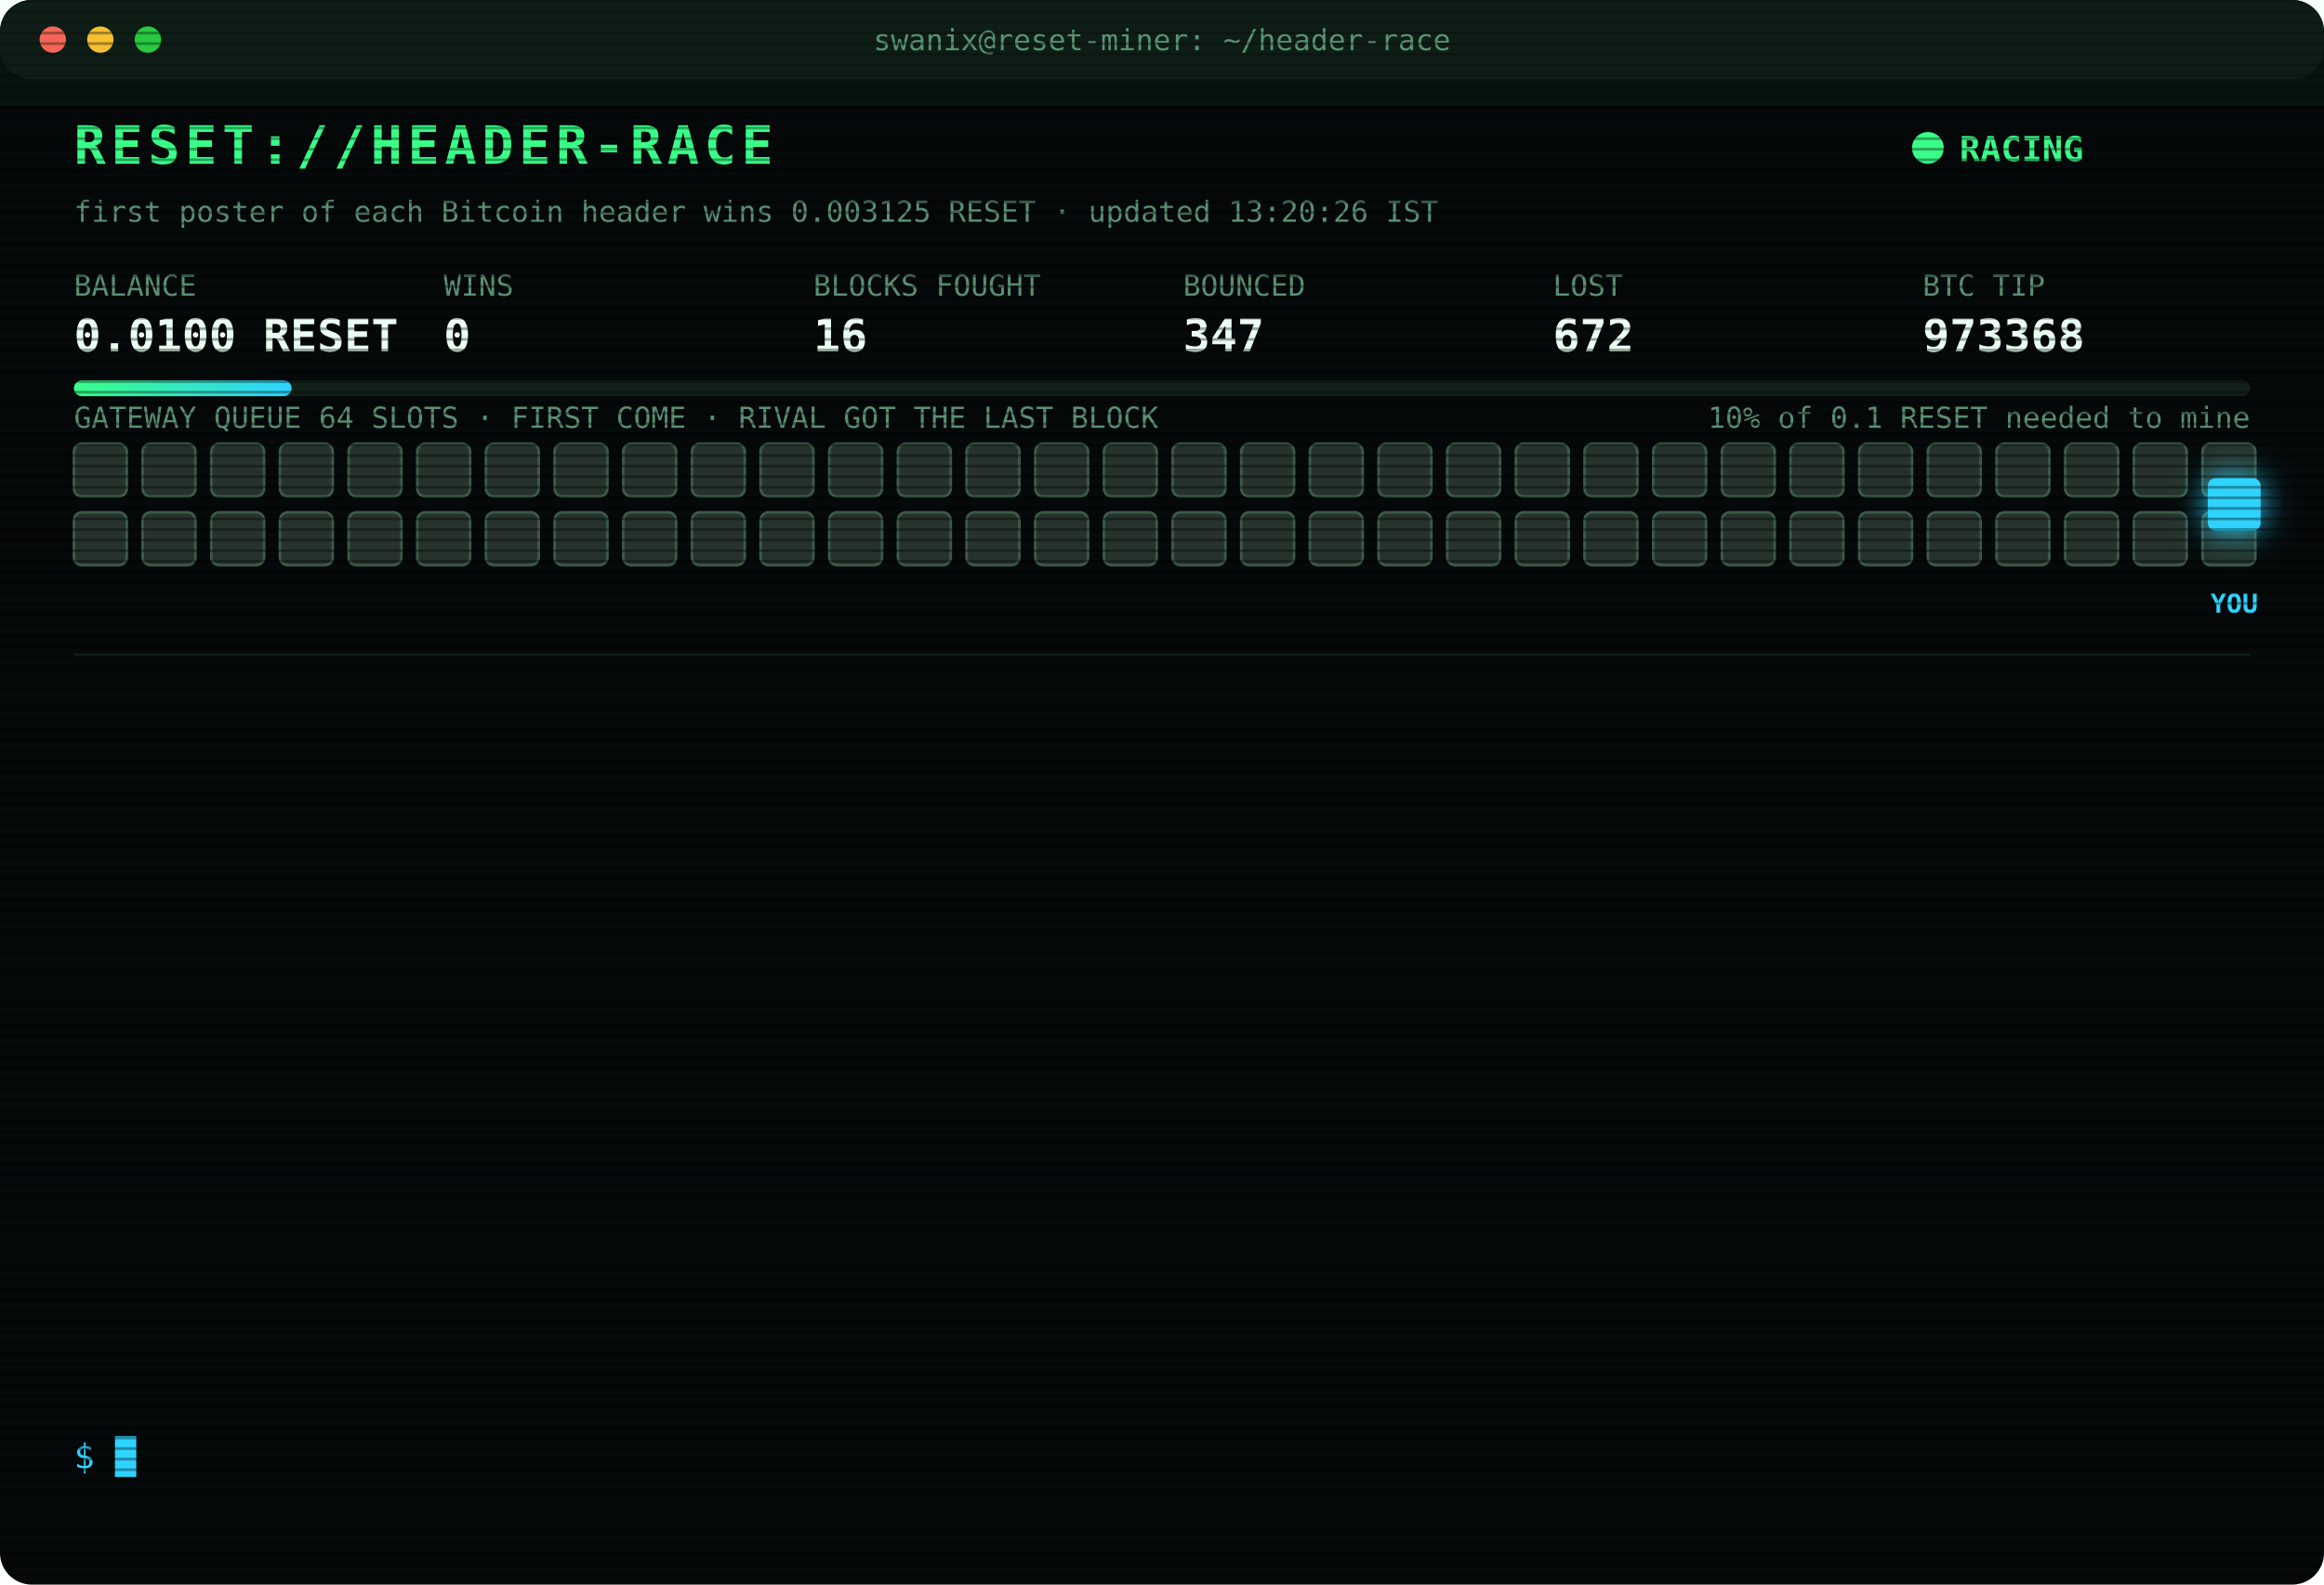
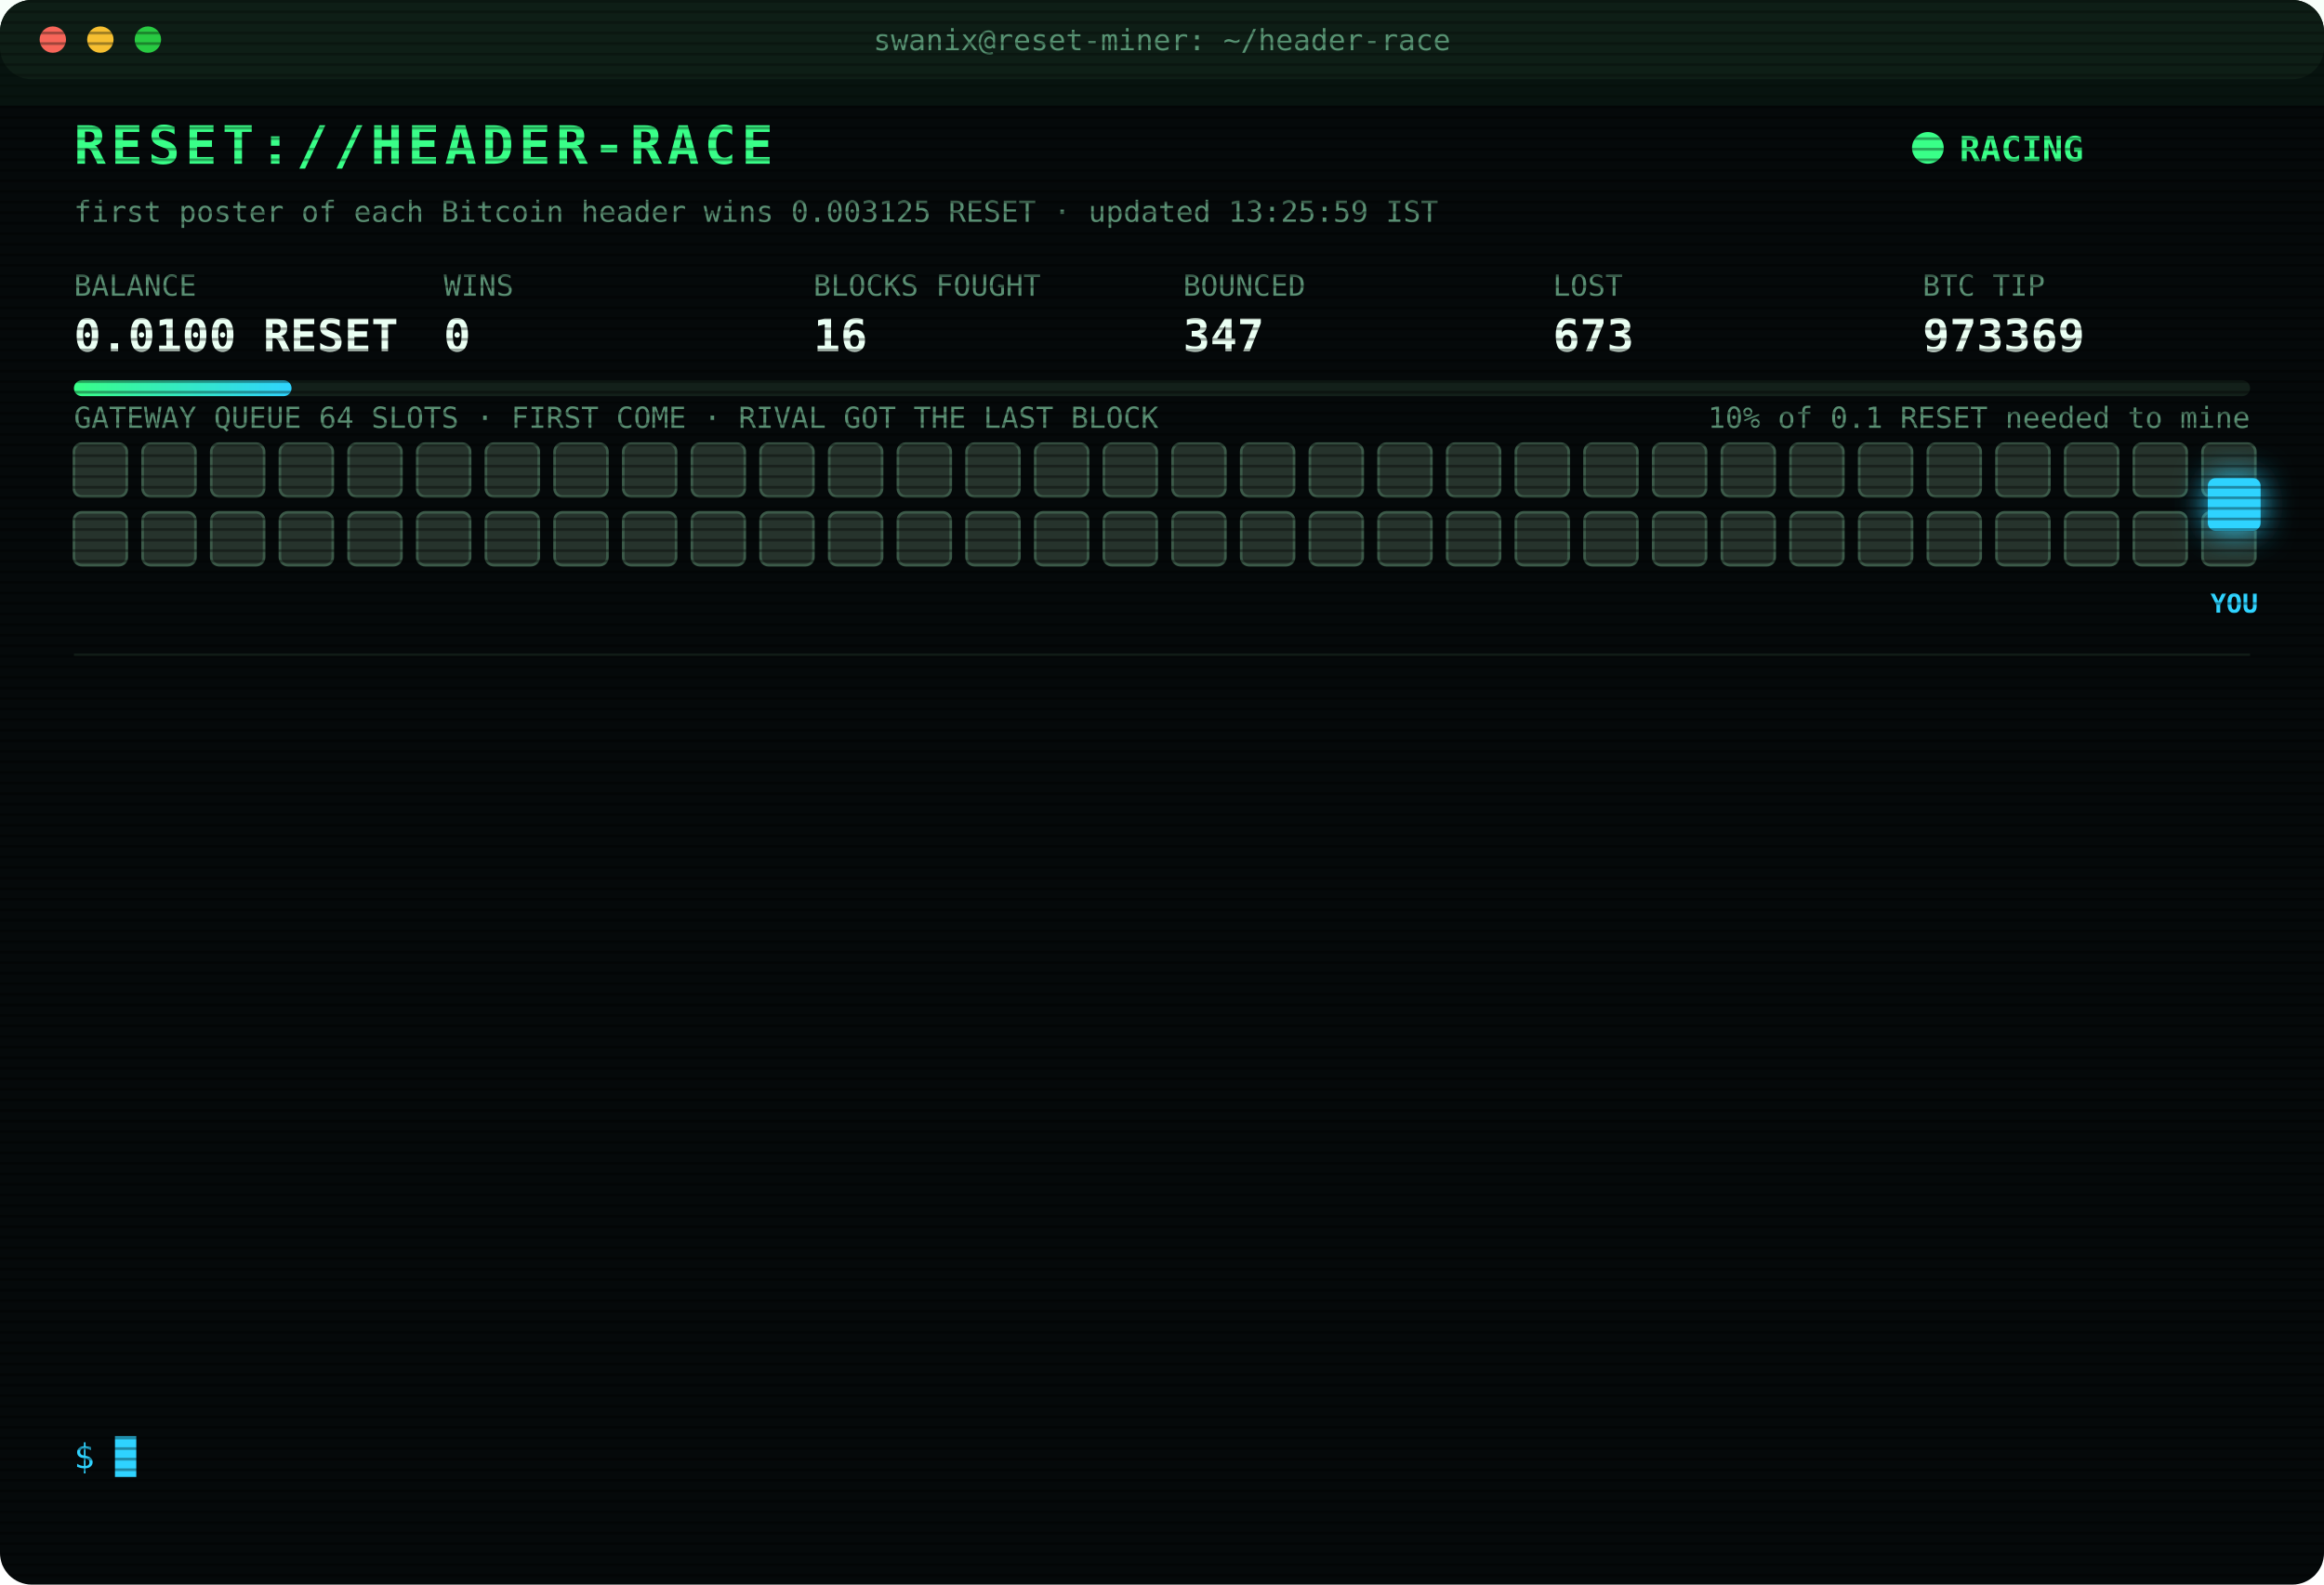
<svg xmlns="http://www.w3.org/2000/svg" width="880" height="600" viewBox="0 0 880 600" font-family="ui-monospace,SFMono-Regular,Menlo,Consolas,monospace">
  <style>
text{font-size:13px;fill:#7CFFB2}
.title{font-size:20px;font-weight:700;fill:#39FF88;letter-spacing:2px;animation:glitch 3s infinite steps(1)}
.sub{fill:#2fd3ff}.k{fill:#5a8f73;font-size:11px}.v{font-size:17px;font-weight:700;fill:#eafff3}
.ts{fill:#3f6b56}.boot{fill:#2fd3ff}.dim{fill:#5a8f73}.bad{fill:#ff4d6d}.warn{fill:#ffd23f}.mag{fill:#ff5cf0}.win{fill:#39FF88;font-weight:700}
.tag{font-size:10px;fill:#2fd3ff;font-weight:700}
.rival{fill:#26332c;stroke:#3c5a49;animation:jam 1.2s infinite alternate}
.idle{fill:#141c18;stroke:#22302a;animation:breathe 4s infinite}
.me{fill:#2fd3ff;filter:drop-shadow(0 0 6px #2fd3ff)}
.hover{animation:nudge 1.1s infinite ease-in-out}.bounce{animation:kick 1.4s infinite}
.ln{opacity:0;animation:in .4s forwards}
.cur{animation:blink 1s infinite steps(1)}
.scan{animation:scan 6s infinite linear}
.led{animation:blink 1.4s infinite}
@keyframes in{from{opacity:0;transform:translateX(-6px)}to{opacity:1;transform:none}}
@keyframes blink{50%{opacity:0}}
@keyframes jam{to{fill:#33463b}}
@keyframes breathe{50%{opacity:.4}}
@keyframes nudge{50%{transform:translateX(-10px)}}
@keyframes kick{0%,100%{transform:none}30%{transform:translateX(-14px)}55%{transform:translateX(10px) translateY(-6px)}}
@keyframes glitch{0%,92%{transform:none}93%{transform:translateX(2px);fill:#ff4d6d}95%{transform:translateX(-2px);fill:#2fd3ff}97%{transform:none}}
@keyframes scan{from{transform:translateY(-40px)}to{transform:translateY(600px)}}
</style>
  <defs>
    <pattern id="sl" width="4" height="4" patternUnits="userSpaceOnUse">
      <rect width="4" height="1" fill="#000" opacity=".35" />
    </pattern>
    <linearGradient id="bar">
      <stop offset="0" stop-color="#39FF88" />
      <stop offset="1" stop-color="#2fd3ff" />
    </linearGradient>
  </defs>
  <rect width="880" height="600" rx="12" fill="#05090a" />
  <rect width="880" height="30" rx="12" fill="#0d1512" />
  <circle cx="20" cy="15" r="5" fill="#ff5f57" />
  <circle cx="38" cy="15" r="5" fill="#febc2e" />
  <circle cx="56" cy="15" r="5" fill="#28c840" />
  <text x="440" y="19" text-anchor="middle" class="k">swanix@reset-miner: ~/header-race</text>
  <text x="28" y="62" class="title">RESET://HEADER-RACE</text>
  <circle class="led" cx="730" cy="56" r="6" fill="#39FF88" />
  <text x="742" y="61" class="win">RACING</text>
-   <text x="28" y="84" class="k">first poster of each Bitcoin header wins 0.003125 RESET · updated 13:20:26 IST</text>
+   <text x="28" y="84" class="k">first poster of each Bitcoin header wins 0.003125 RESET · updated 13:25:59 IST</text>
  <text x="28" y="112" class="k">BALANCE</text>
  <text x="28" y="133" class="v">0.0100 RESET</text>
  <text x="168" y="112" class="k">WINS</text>
  <text x="168" y="133" class="v">0</text>
  <text x="308" y="112" class="k">BLOCKS FOUGHT</text>
  <text x="308" y="133" class="v">16</text>
  <text x="448" y="112" class="k">BOUNCED</text>
  <text x="448" y="133" class="v">347</text>
  <text x="588" y="112" class="k">LOST</text>
-   <text x="588" y="133" class="v">672</text>
+   <text x="588" y="133" class="v">673</text>
  <text x="728" y="112" class="k">BTC TIP</text>
-   <text x="728" y="133" class="v">973368</text>
+   <text x="728" y="133" class="v">973369</text>
  <rect x="28" y="144" width="824" height="6" rx="3" fill="#13201a" />
  <rect x="28" y="144" width="82.4" height="6" rx="3" fill="url(#bar)" />
  <text x="852" y="162" text-anchor="end" class="k">10% of 0.1 RESET needed to mine</text>
  <text x="28" y="162" class="k">GATEWAY QUEUE 64 SLOTS · FIRST COME · RIVAL GOT THE LAST BLOCK</text>
  <rect class="rival" x="28" y="168" width="20" height="20" rx="3" style="animation-delay:0.00s" />
  <rect class="rival" x="54" y="168" width="20" height="20" rx="3" style="animation-delay:0.05s" />
  <rect class="rival" x="80" y="168" width="20" height="20" rx="3" style="animation-delay:0.10s" />
  <rect class="rival" x="106" y="168" width="20" height="20" rx="3" style="animation-delay:0.15s" />
  <rect class="rival" x="132" y="168" width="20" height="20" rx="3" style="animation-delay:0.20s" />
  <rect class="rival" x="158" y="168" width="20" height="20" rx="3" style="animation-delay:0.25s" />
  <rect class="rival" x="184" y="168" width="20" height="20" rx="3" style="animation-delay:0.30s" />
  <rect class="rival" x="210" y="168" width="20" height="20" rx="3" style="animation-delay:0.35s" />
  <rect class="rival" x="236" y="168" width="20" height="20" rx="3" style="animation-delay:0.40s" />
  <rect class="rival" x="262" y="168" width="20" height="20" rx="3" style="animation-delay:0.45s" />
  <rect class="rival" x="288" y="168" width="20" height="20" rx="3" style="animation-delay:0.50s" />
  <rect class="rival" x="314" y="168" width="20" height="20" rx="3" style="animation-delay:0.55s" />
  <rect class="rival" x="340" y="168" width="20" height="20" rx="3" style="animation-delay:0.60s" />
  <rect class="rival" x="366" y="168" width="20" height="20" rx="3" style="animation-delay:0.65s" />
  <rect class="rival" x="392" y="168" width="20" height="20" rx="3" style="animation-delay:0.70s" />
  <rect class="rival" x="418" y="168" width="20" height="20" rx="3" style="animation-delay:0.75s" />
  <rect class="rival" x="444" y="168" width="20" height="20" rx="3" style="animation-delay:0.80s" />
  <rect class="rival" x="470" y="168" width="20" height="20" rx="3" style="animation-delay:0.85s" />
  <rect class="rival" x="496" y="168" width="20" height="20" rx="3" style="animation-delay:0.90s" />
  <rect class="rival" x="522" y="168" width="20" height="20" rx="3" style="animation-delay:0.95s" />
  <rect class="rival" x="548" y="168" width="20" height="20" rx="3" style="animation-delay:1.00s" />
  <rect class="rival" x="574" y="168" width="20" height="20" rx="3" style="animation-delay:1.05s" />
  <rect class="rival" x="600" y="168" width="20" height="20" rx="3" style="animation-delay:1.10s" />
  <rect class="rival" x="626" y="168" width="20" height="20" rx="3" style="animation-delay:1.15s" />
  <rect class="rival" x="652" y="168" width="20" height="20" rx="3" style="animation-delay:1.20s" />
  <rect class="rival" x="678" y="168" width="20" height="20" rx="3" style="animation-delay:1.25s" />
  <rect class="rival" x="704" y="168" width="20" height="20" rx="3" style="animation-delay:1.30s" />
  <rect class="rival" x="730" y="168" width="20" height="20" rx="3" style="animation-delay:1.35s" />
  <rect class="rival" x="756" y="168" width="20" height="20" rx="3" style="animation-delay:1.40s" />
  <rect class="rival" x="782" y="168" width="20" height="20" rx="3" style="animation-delay:1.45s" />
  <rect class="rival" x="808" y="168" width="20" height="20" rx="3" style="animation-delay:1.50s" />
  <rect class="rival" x="834" y="168" width="20" height="20" rx="3" style="animation-delay:1.55s" />
  <rect class="rival" x="28" y="194" width="20" height="20" rx="3" style="animation-delay:1.60s" />
  <rect class="rival" x="54" y="194" width="20" height="20" rx="3" style="animation-delay:1.65s" />
  <rect class="rival" x="80" y="194" width="20" height="20" rx="3" style="animation-delay:1.70s" />
  <rect class="rival" x="106" y="194" width="20" height="20" rx="3" style="animation-delay:1.75s" />
  <rect class="rival" x="132" y="194" width="20" height="20" rx="3" style="animation-delay:1.80s" />
  <rect class="rival" x="158" y="194" width="20" height="20" rx="3" style="animation-delay:1.85s" />
  <rect class="rival" x="184" y="194" width="20" height="20" rx="3" style="animation-delay:1.90s" />
  <rect class="rival" x="210" y="194" width="20" height="20" rx="3" style="animation-delay:1.95s" />
  <rect class="rival" x="236" y="194" width="20" height="20" rx="3" style="animation-delay:2.00s" />
  <rect class="rival" x="262" y="194" width="20" height="20" rx="3" style="animation-delay:2.05s" />
  <rect class="rival" x="288" y="194" width="20" height="20" rx="3" style="animation-delay:2.10s" />
  <rect class="rival" x="314" y="194" width="20" height="20" rx="3" style="animation-delay:2.15s" />
  <rect class="rival" x="340" y="194" width="20" height="20" rx="3" style="animation-delay:2.20s" />
  <rect class="rival" x="366" y="194" width="20" height="20" rx="3" style="animation-delay:2.25s" />
  <rect class="rival" x="392" y="194" width="20" height="20" rx="3" style="animation-delay:2.30s" />
  <rect class="rival" x="418" y="194" width="20" height="20" rx="3" style="animation-delay:2.35s" />
  <rect class="rival" x="444" y="194" width="20" height="20" rx="3" style="animation-delay:2.40s" />
  <rect class="rival" x="470" y="194" width="20" height="20" rx="3" style="animation-delay:2.45s" />
  <rect class="rival" x="496" y="194" width="20" height="20" rx="3" style="animation-delay:2.50s" />
  <rect class="rival" x="522" y="194" width="20" height="20" rx="3" style="animation-delay:2.55s" />
  <rect class="rival" x="548" y="194" width="20" height="20" rx="3" style="animation-delay:2.60s" />
  <rect class="rival" x="574" y="194" width="20" height="20" rx="3" style="animation-delay:2.65s" />
  <rect class="rival" x="600" y="194" width="20" height="20" rx="3" style="animation-delay:2.70s" />
  <rect class="rival" x="626" y="194" width="20" height="20" rx="3" style="animation-delay:2.75s" />
  <rect class="rival" x="652" y="194" width="20" height="20" rx="3" style="animation-delay:2.80s" />
  <rect class="rival" x="678" y="194" width="20" height="20" rx="3" style="animation-delay:2.85s" />
  <rect class="rival" x="704" y="194" width="20" height="20" rx="3" style="animation-delay:2.90s" />
  <rect class="rival" x="730" y="194" width="20" height="20" rx="3" style="animation-delay:2.95s" />
  <rect class="rival" x="756" y="194" width="20" height="20" rx="3" style="animation-delay:3.00s" />
  <rect class="rival" x="782" y="194" width="20" height="20" rx="3" style="animation-delay:3.05s" />
  <rect class="rival" x="808" y="194" width="20" height="20" rx="3" style="animation-delay:3.10s" />
  <rect class="rival" x="834" y="194" width="20" height="20" rx="3" style="animation-delay:3.15s" />
  <g class="hover">
    <rect class="me" x="836" y="181" width="20" height="20" rx="3" />
    <text class="tag" x="846" y="232" text-anchor="middle">YOU</text>
  </g>
  <line x1="28" x2="852" y1="248" y2="248" stroke="#13201a" />
  <g class="ln" style="animation-delay:0.40s">
-     <text x="28" y="270" class="ts">12:47:52</text>
-     <text x="104" y="270" class="bad">[GATEWAY DOWN] no response · 750ms</text>
+     <text x="28" y="270" class="ts">13:02:39</text>
+     <text x="104" y="270" class="bad">[LOST] #973366 taken by a rival miner</text>
  </g>
  <g class="ln" style="animation-delay:0.65s">
-     <text x="28" y="292" class="ts">12:47:53</text>
-     <text x="104" y="292" class="bad">[GATEWAY DOWN] no response · 927ms</text>
+     <text x="28" y="292" class="ts">13:20:26</text>
+     <text x="104" y="292" class="bad">[LOST] #973368 taken by a rival miner</text>
  </g>
  <g class="ln" style="animation-delay:0.90s">
-     <text x="28" y="314" class="ts">12:47:55</text>
-     <text x="104" y="314" class="bad">[GATEWAY DOWN] no response · 730ms</text>
+     <text x="28" y="314" class="ts">13:25:45</text>
+     <text x="104" y="314" class="bad">[GATEWAY DOWN] no response · 945ms</text>
  </g>
  <g class="ln" style="animation-delay:1.15s">
-     <text x="28" y="336" class="ts">12:47:56</text>
-     <text x="104" y="336" class="bad">[GATEWAY DOWN] no response · 926ms</text>
+     <text x="28" y="336" class="ts">13:25:46</text>
+     <text x="104" y="336" class="bad">[GATEWAY DOWN] no response · 742ms</text>
  </g>
  <g class="ln" style="animation-delay:1.40s">
-     <text x="28" y="358" class="ts">12:47:57</text>
-     <text x="104" y="358" class="bad">[GATEWAY DOWN] no response · 839ms</text>
+     <text x="28" y="358" class="ts">13:25:47</text>
+     <text x="104" y="358" class="bad">[GATEWAY DOWN] no response · 749ms</text>
  </g>
  <g class="ln" style="animation-delay:1.65s">
-     <text x="28" y="380" class="ts">12:47:57</text>
-     <text x="104" y="380" class="bad">[LOST] #973363 taken by a rival miner</text>
+     <text x="28" y="380" class="ts">13:25:48</text>
+     <text x="104" y="380" class="bad">[GATEWAY DOWN] no response · 933ms</text>
  </g>
  <g class="ln" style="animation-delay:1.90s">
-     <text x="28" y="402" class="ts">12:48:19</text>
-     <text x="104" y="402" class="warn">[QUEUE FULL] #973364 bounced 64/64 · retry 1.7s · 1259ms</text>
+     <text x="28" y="402" class="ts">13:25:49</text>
+     <text x="104" y="402" class="bad">[GATEWAY DOWN] no response · 730ms</text>
  </g>
  <g class="ln" style="animation-delay:2.15s">
-     <text x="28" y="424" class="ts">12:48:22</text>
-     <text x="104" y="424" class="bad">[GATEWAY DOWN] no response · 741ms</text>
+     <text x="28" y="424" class="ts">13:25:50</text>
+     <text x="104" y="424" class="bad">[GATEWAY DOWN] no response · 527ms</text>
  </g>
  <g class="ln" style="animation-delay:2.40s">
-     <text x="28" y="446" class="ts">12:48:23</text>
-     <text x="104" y="446" class="bad">[GATEWAY DOWN] no response · 529ms</text>
+     <text x="28" y="446" class="ts">13:25:51</text>
+     <text x="104" y="446" class="bad">[GATEWAY DOWN] no response · 977ms</text>
  </g>
  <g class="ln" style="animation-delay:2.65s">
-     <text x="28" y="468" class="ts">12:48:23</text>
-     <text x="104" y="468" class="bad">[LOST] #973364 taken by a rival miner</text>
+     <text x="28" y="468" class="ts">13:25:52</text>
+     <text x="104" y="468" class="bad">[GATEWAY DOWN] no response · 537ms</text>
  </g>
  <g class="ln" style="animation-delay:2.90s">
-     <text x="28" y="490" class="ts">13:01:36</text>
-     <text x="104" y="490" class="bad">[LOST] #973365 taken by a rival miner</text>
+     <text x="28" y="490" class="ts">13:25:54</text>
+     <text x="104" y="490" class="bad">[GATEWAY DOWN] no response · 1319ms</text>
  </g>
  <g class="ln" style="animation-delay:3.15s">
-     <text x="28" y="512" class="ts">13:02:39</text>
-     <text x="104" y="512" class="bad">[LOST] #973366 taken by a rival miner</text>
+     <text x="28" y="512" class="ts">13:25:54</text>
+     <text x="104" y="512" class="bad">[GATEWAY DOWN] no response · 730ms</text>
  </g>
  <g class="ln" style="animation-delay:3.40s">
-     <text x="28" y="534" class="ts">13:20:26</text>
-     <text x="104" y="534" class="bad">[LOST] #973368 taken by a rival miner</text>
+     <text x="28" y="534" class="ts">13:25:59</text>
+     <text x="104" y="534" class="bad">[LOST] #973369 taken by a rival miner</text>
  </g>
  <text x="28" y="556" class="sub">$ <tspan class="cur">█</tspan>
  </text>
  <rect width="880" height="600" rx="12" fill="url(#sl)" pointer-events="none" />
  <rect class="scan" width="880" height="40" fill="#39FF88" opacity=".04" />
</svg>
